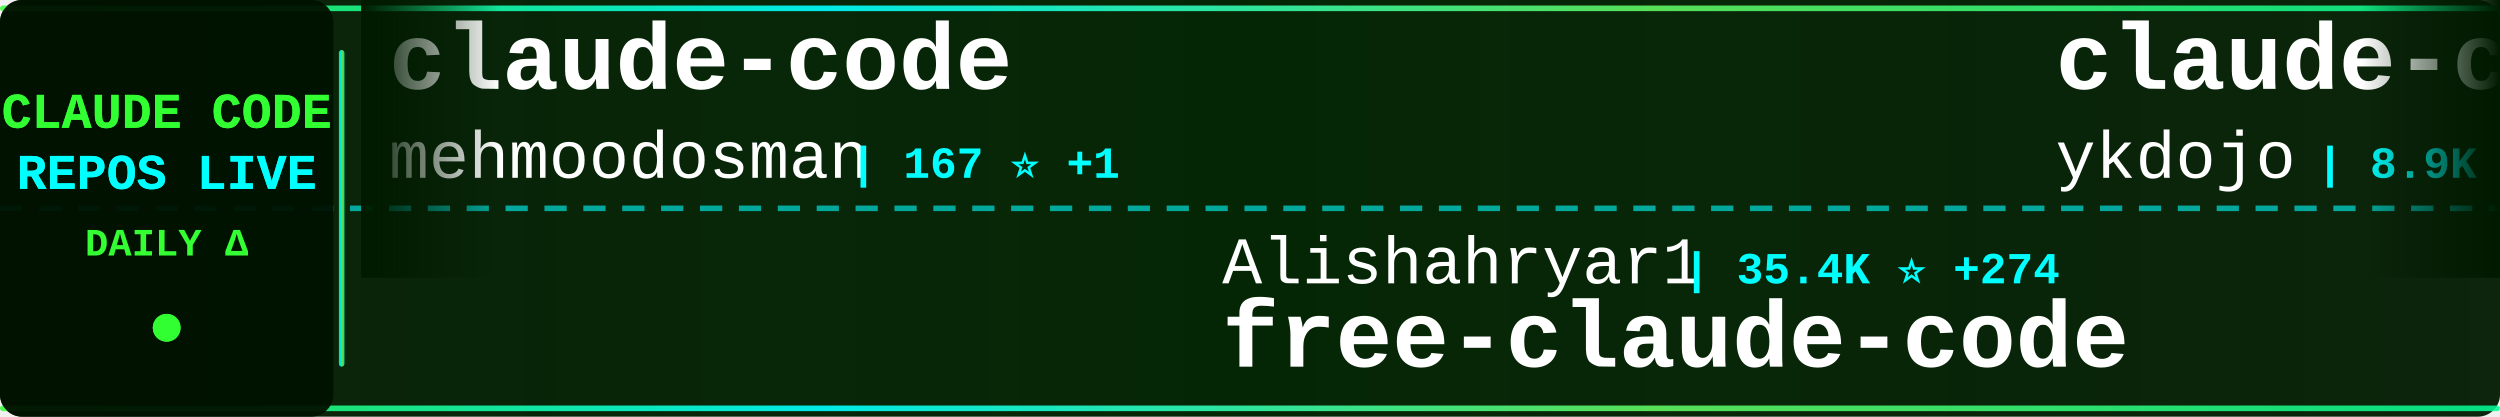
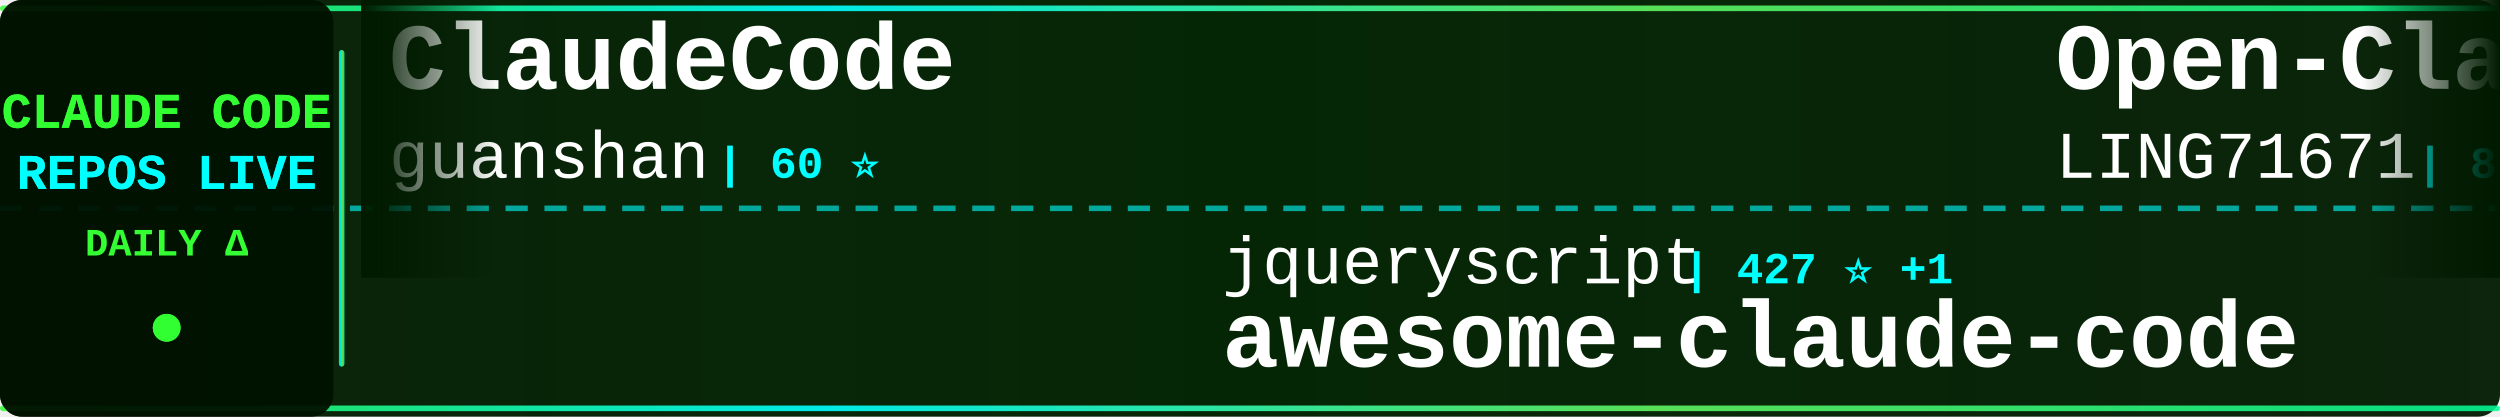
<svg xmlns="http://www.w3.org/2000/svg" width="900" height="150">
  <defs>
    <linearGradient id="tickerBg" x1="0%" y1="0%" x2="100%" y2="0%">
      <stop offset="0%" style="stop-color:#001a00;stop-opacity:0.95" />
      <stop offset="50%" style="stop-color:#002200;stop-opacity:0.98" />
      <stop offset="100%" style="stop-color:#001a00;stop-opacity:0.95" />
    </linearGradient>
    <linearGradient id="borderGrad" x1="0%" y1="0%" x2="100%" y2="0%">
      <stop offset="0%" style="stop-color:#33ff33;stop-opacity:0.85">
        <animate attributeName="stop-opacity" values="0.85;1;0.85" dur="2s" repeatCount="indefinite" />
      </stop>
      <stop offset="33%" style="stop-color:#00ffff;stop-opacity:0.9">
        <animate attributeName="stop-opacity" values="0.9;1;0.9" dur="2.2s" repeatCount="indefinite" />
      </stop>
      <stop offset="66%" style="stop-color:#66ff66;stop-opacity:0.85">
        <animate attributeName="stop-opacity" values="0.85;1;0.85" dur="1.8s" repeatCount="indefinite" />
      </stop>
      <stop offset="100%" style="stop-color:#00ff99;stop-opacity:0.85">
        <animate attributeName="stop-opacity" values="0.85;1;0.85" dur="2s" repeatCount="indefinite" />
      </stop>
    </linearGradient>
    <filter id="textGlow">
      <feGaussianBlur stdDeviation="0.1" result="coloredBlur" />
      <feMerge>
        <feMergeNode in="coloredBlur" />
        <feMergeNode in="SourceGraphic" />
      </feMerge>
    </filter>
    <filter id="metricGlow">
      <feGaussianBlur stdDeviation="0.2" result="coloredBlur" />
      <feMerge>
        <feMergeNode in="coloredBlur" />
        <feMergeNode in="SourceGraphic" />
      </feMerge>
    </filter>
    <linearGradient id="leftFade" x1="0%" y1="0%" x2="100%" y2="0%">
      <stop offset="0%" style="stop-color:#001a00;stop-opacity:1" />
      <stop offset="100%" style="stop-color:#001a00;stop-opacity:0" />
    </linearGradient>
    <linearGradient id="rightFade" x1="0%" y1="0%" x2="100%" y2="0%">
      <stop offset="0%" style="stop-color:#001a00;stop-opacity:0" />
      <stop offset="100%" style="stop-color:#001a00;stop-opacity:1" />
    </linearGradient>
  </defs>
  <rect width="900" height="150" fill="url(#tickerBg)" rx="8" />
  <rect x="0" y="2" width="900" height="2" fill="url(#borderGrad)" rx="1" />
  <rect x="0" y="146" width="900" height="2" fill="url(#borderGrad)" rx="1" />
  <line x1="0" y1="75" x2="900" y2="75" stroke="#00ffff" stroke-width="2" stroke-dasharray="8 6" opacity="0.6" />
  <rect x="0" y="0" width="120" height="150" fill="#001100" opacity="0.95" rx="8" />
  <text x="60" y="46" font-family="'Courier New', monospace" font-size="18" font-weight="bold" fill="#33ff33" text-anchor="middle" filter="url(#textGlow)">
    CLAUDE CODE
  </text>
  <text x="60" y="68" font-family="'Courier New', monospace" font-size="18" font-weight="bold" fill="#00ffff" text-anchor="middle" filter="url(#textGlow)">
    REPOS LIVE
  </text>
  <text x="60" y="92" font-family="'Courier New', monospace" font-size="14" font-weight="bold" fill="#33ff33" text-anchor="middle">
    DAILY Δ
  </text>
  <circle cx="60" cy="118" r="5" fill="#33ff33" filter="url(#metricGlow)">
    <animate attributeName="r" values="4;6;4" dur="1.5s" repeatCount="indefinite" />
    <animate attributeName="opacity" values="0.6;1;0.6" dur="1.5s" repeatCount="indefinite" />
  </circle>
  <rect x="122" y="18" width="2" height="114" fill="url(#borderGrad)" rx="1" />
  <clipPath id="tickerClip">
    <rect x="130" y="0" width="770" height="150" />
  </clipPath>
  <g clip-path="url(#tickerClip)">
    <g id="tickerItems">
      <animateTransform attributeName="transform" attributeType="XML" type="translate" from="0 0" to="-3000 0" dur="54s" repeatCount="indefinite" />
      <g transform="translate(0, 0)">
-         <text x="140" y="32" font-family="'Courier New', monospace" font-size="34" font-weight="bold" fill="#ffffff">claude-code</text>
-         <text x="140" y="64" font-family="'Courier New', monospace" font-size="24" font-weight="normal" fill="#ffffff" opacity="1.0">mehmoodosman</text>
-         <text x="306" y="64" font-family="'Courier New', monospace" font-size="16" font-weight="bold" fill="#00ffff"> | 167 ⭐ +1</text>
+         <text x="140" y="32" font-family="'Courier New', monospace" font-size="34" font-weight="bold" fill="#ffffff">ClaudeCode</text>
+         <text x="140" y="64" font-family="'Courier New', monospace" font-size="24" font-weight="normal" fill="#ffffff" opacity="1.0">guanshan</text>
+         <text x="258" y="64" font-family="'Courier New', monospace" font-size="16" font-weight="bold" fill="#00ffff"> | 60 ⭐</text>
      </g>
      <g transform="translate(300, 0)">
-         <text x="140" y="102" font-family="'Courier New', monospace" font-size="24" font-weight="normal" fill="#ffffff" opacity="1.0">Alishahryar1</text>
-         <text x="306" y="102" font-family="'Courier New', monospace" font-size="16" font-weight="bold" fill="#00ffff"> | 35.4K ⭐ +274</text>
-         <text x="140" y="132" font-family="'Courier New', monospace" font-size="34" font-weight="bold" fill="#ffffff">free-claude-code</text>
+         <text x="140" y="102" font-family="'Courier New', monospace" font-size="24" font-weight="normal" fill="#ffffff" opacity="1.0">jqueryscript</text>
+         <text x="306" y="102" font-family="'Courier New', monospace" font-size="16" font-weight="bold" fill="#00ffff"> | 427 ⭐ +1</text>
+         <text x="140" y="132" font-family="'Courier New', monospace" font-size="34" font-weight="bold" fill="#ffffff">awesome-claude-code</text>
      </g>
      <g transform="translate(600, 0)">
-         <text x="140" y="32" font-family="'Courier New', monospace" font-size="34" font-weight="bold" fill="#ffffff">claude-code-tips</text>
-         <text x="140" y="64" font-family="'Courier New', monospace" font-size="24" font-weight="normal" fill="#ffffff" opacity="1.0">ykdojo</text>
-         <text x="234" y="64" font-family="'Courier New', monospace" font-size="16" font-weight="bold" fill="#00ffff"> | 8.9K ⭐ +13</text>
+         <text x="140" y="32" font-family="'Courier New', monospace" font-size="34" font-weight="bold" fill="#ffffff">Open-ClaudeCode</text>
+         <text x="140" y="64" font-family="'Courier New', monospace" font-size="24" font-weight="normal" fill="#ffffff" opacity="1.0">LING71671</text>
+         <text x="270" y="64" font-family="'Courier New', monospace" font-size="16" font-weight="bold" fill="#00ffff"> | 892 ⭐ +1</text>
      </g>
      <g transform="translate(900, 0)">
-         <text x="140" y="102" font-family="'Courier New', monospace" font-size="24" font-weight="normal" fill="#ffffff" opacity="1.0">anthropics</text>
-         <text x="282" y="102" font-family="'Courier New', monospace" font-size="16" font-weight="bold" fill="#00ffff"> | 883 ⭐ +2</text>
-         <text x="140" y="132" font-family="'Courier New', monospace" font-size="34" font-weight="bold" fill="#ffffff">claude-code-base-action</text>
+         <text x="140" y="102" font-family="'Courier New', monospace" font-size="24" font-weight="normal" fill="#ffffff" opacity="1.0">pengchengneo</text>
+         <text x="306" y="102" font-family="'Courier New', monospace" font-size="16" font-weight="bold" fill="#00ffff"> | 1.5K ⭐ +5</text>
+         <text x="140" y="132" font-family="'Courier New', monospace" font-size="34" font-weight="bold" fill="#ffffff">Claude-Code</text>
      </g>
      <g transform="translate(1200, 0)">
-         <text x="140" y="32" font-family="'Courier New', monospace" font-size="34" font-weight="bold" fill="#ffffff">claude-code-local</text>
-         <text x="140" y="64" font-family="'Courier New', monospace" font-size="24" font-weight="normal" fill="#ffffff" opacity="1.0">nicedreamzapp</text>
-         <text x="318" y="64" font-family="'Courier New', monospace" font-size="16" font-weight="bold" fill="#00ffff"> | 2.8K ⭐ +6</text>
+         <text x="140" y="32" font-family="'Courier New', monospace" font-size="34" font-weight="bold" fill="#ffffff">claude-code-system-promp...</text>
+         <text x="140" y="64" font-family="'Courier New', monospace" font-size="24" font-weight="normal" fill="#ffffff" opacity="1.0">Piebald-AI</text>
+         <text x="282" y="64" font-family="'Courier New', monospace" font-size="16" font-weight="bold" fill="#00ffff"> | 11.2K ⭐ +20</text>
      </g>
      <g transform="translate(1500, 0)">
-         <text x="140" y="102" font-family="'Courier New', monospace" font-size="24" font-weight="normal" fill="#ffffff" opacity="1.0">FlorianBruniaux</text>
-         <text x="342" y="102" font-family="'Courier New', monospace" font-size="16" font-weight="bold" fill="#00ffff"> | 5.1K ⭐ +17</text>
-         <text x="140" y="132" font-family="'Courier New', monospace" font-size="34" font-weight="bold" fill="#ffffff">claude-code-ultimate-gui...</text>
+         <text x="140" y="102" font-family="'Courier New', monospace" font-size="24" font-weight="normal" fill="#ffffff" opacity="1.0">shareAI-lab</text>
+         <text x="294" y="102" font-family="'Courier New', monospace" font-size="16" font-weight="bold" fill="#00ffff"> | 67.5K ⭐ +102</text>
+         <text x="140" y="132" font-family="'Courier New', monospace" font-size="34" font-weight="bold" fill="#ffffff">learn-claude-code</text>
      </g>
      <g transform="translate(1800, 0)">
-         <text x="140" y="32" font-family="'Courier New', monospace" font-size="34" font-weight="bold" fill="#ffffff">claude-coder</text>
-         <text x="140" y="64" font-family="'Courier New', monospace" font-size="24" font-weight="normal" fill="#ffffff" opacity="1.0">kodu-ai</text>
-         <text x="246" y="64" font-family="'Courier New', monospace" font-size="16" font-weight="bold" fill="#00ffff"> | 5.3K ⭐</text>
+         <text x="140" y="32" font-family="'Courier New', monospace" font-size="34" font-weight="bold" fill="#ffffff">claude-code-engineering</text>
+         <text x="140" y="64" font-family="'Courier New', monospace" font-size="24" font-weight="normal" fill="#ffffff" opacity="1.0">huangjia2019</text>
+         <text x="306" y="64" font-family="'Courier New', monospace" font-size="16" font-weight="bold" fill="#00ffff"> | 858 ⭐ +5</text>
      </g>
      <g transform="translate(2100, 0)">
-         <text x="140" y="102" font-family="'Courier New', monospace" font-size="24" font-weight="normal" fill="#ffffff" opacity="1.0">shareAI-lab</text>
-         <text x="294" y="102" font-family="'Courier New', monospace" font-size="16" font-weight="bold" fill="#00ffff"> | 67.4K ⭐ +173</text>
-         <text x="140" y="132" font-family="'Courier New', monospace" font-size="34" font-weight="bold" fill="#ffffff">learn-claude-code</text>
+         <text x="140" y="102" font-family="'Courier New', monospace" font-size="24" font-weight="normal" fill="#ffffff" opacity="1.0">ghuntley</text>
+         <text x="258" y="102" font-family="'Courier New', monospace" font-size="16" font-weight="bold" fill="#00ffff"> | 985 ⭐</text>
+         <text x="140" y="132" font-family="'Courier New', monospace" font-size="34" font-weight="bold" fill="#ffffff">claude-code-source-code-...</text>
      </g>
      <g transform="translate(2400, 0)">
-         <text x="140" y="32" font-family="'Courier New', monospace" font-size="34" font-weight="bold" fill="#ffffff">claude-code-guide</text>
-         <text x="140" y="64" font-family="'Courier New', monospace" font-size="24" font-weight="normal" fill="#ffffff" opacity="1.0">zebbern</text>
-         <text x="246" y="64" font-family="'Courier New', monospace" font-size="16" font-weight="bold" fill="#00ffff"> | 4.3K ⭐ +4</text>
+         <text x="140" y="32" font-family="'Courier New', monospace" font-size="34" font-weight="bold" fill="#ffffff">claude-code-hub</text>
+         <text x="140" y="64" font-family="'Courier New', monospace" font-size="24" font-weight="normal" fill="#ffffff" opacity="1.0">ding113</text>
+         <text x="246" y="64" font-family="'Courier New', monospace" font-size="16" font-weight="bold" fill="#00ffff"> | 3.1K ⭐ +7</text>
      </g>
      <g transform="translate(2700, 0)">
-         <text x="140" y="102" font-family="'Courier New', monospace" font-size="24" font-weight="normal" fill="#ffffff" opacity="1.0">edmund-io</text>
-         <text x="270" y="102" font-family="'Courier New', monospace" font-size="16" font-weight="bold" fill="#00ffff"> | 1.5K ⭐ +2</text>
-         <text x="140" y="132" font-family="'Courier New', monospace" font-size="34" font-weight="bold" fill="#ffffff">edmunds-claude-code</text>
+         <text x="140" y="102" font-family="'Courier New', monospace" font-size="24" font-weight="normal" fill="#ffffff" opacity="1.0">RishabhK103</text>
+         <text x="294" y="102" font-family="'Courier New', monospace" font-size="16" font-weight="bold" fill="#00ffff"> | 90 ⭐</text>
+         <text x="140" y="132" font-family="'Courier New', monospace" font-size="34" font-weight="bold" fill="#ffffff">claude-code</text>
      </g>
      <g transform="translate(3000, 0)">
-         <text x="140" y="32" font-family="'Courier New', monospace" font-size="34" font-weight="bold" fill="#ffffff">claude-code</text>
-         <text x="140" y="64" font-family="'Courier New', monospace" font-size="24" font-weight="normal" fill="#ffffff" opacity="1.0">mehmoodosman</text>
-         <text x="306" y="64" font-family="'Courier New', monospace" font-size="16" font-weight="bold" fill="#00ffff"> | 167 ⭐ +1</text>
+         <text x="140" y="32" font-family="'Courier New', monospace" font-size="34" font-weight="bold" fill="#ffffff">ClaudeCode</text>
+         <text x="140" y="64" font-family="'Courier New', monospace" font-size="24" font-weight="normal" fill="#ffffff" opacity="1.0">guanshan</text>
+         <text x="258" y="64" font-family="'Courier New', monospace" font-size="16" font-weight="bold" fill="#00ffff"> | 60 ⭐</text>
      </g>
      <g transform="translate(3300, 0)">
-         <text x="140" y="102" font-family="'Courier New', monospace" font-size="24" font-weight="normal" fill="#ffffff" opacity="1.0">Alishahryar1</text>
-         <text x="306" y="102" font-family="'Courier New', monospace" font-size="16" font-weight="bold" fill="#00ffff"> | 35.4K ⭐ +274</text>
-         <text x="140" y="132" font-family="'Courier New', monospace" font-size="34" font-weight="bold" fill="#ffffff">free-claude-code</text>
+         <text x="140" y="102" font-family="'Courier New', monospace" font-size="24" font-weight="normal" fill="#ffffff" opacity="1.0">jqueryscript</text>
+         <text x="306" y="102" font-family="'Courier New', monospace" font-size="16" font-weight="bold" fill="#00ffff"> | 427 ⭐ +1</text>
+         <text x="140" y="132" font-family="'Courier New', monospace" font-size="34" font-weight="bold" fill="#ffffff">awesome-claude-code</text>
      </g>
      <g transform="translate(3600, 0)">
-         <text x="140" y="32" font-family="'Courier New', monospace" font-size="34" font-weight="bold" fill="#ffffff">claude-code-tips</text>
-         <text x="140" y="64" font-family="'Courier New', monospace" font-size="24" font-weight="normal" fill="#ffffff" opacity="1.0">ykdojo</text>
-         <text x="234" y="64" font-family="'Courier New', monospace" font-size="16" font-weight="bold" fill="#00ffff"> | 8.9K ⭐ +13</text>
+         <text x="140" y="32" font-family="'Courier New', monospace" font-size="34" font-weight="bold" fill="#ffffff">Open-ClaudeCode</text>
+         <text x="140" y="64" font-family="'Courier New', monospace" font-size="24" font-weight="normal" fill="#ffffff" opacity="1.0">LING71671</text>
+         <text x="270" y="64" font-family="'Courier New', monospace" font-size="16" font-weight="bold" fill="#00ffff"> | 892 ⭐ +1</text>
      </g>
      <g transform="translate(3900, 0)">
-         <text x="140" y="102" font-family="'Courier New', monospace" font-size="24" font-weight="normal" fill="#ffffff" opacity="1.0">anthropics</text>
-         <text x="282" y="102" font-family="'Courier New', monospace" font-size="16" font-weight="bold" fill="#00ffff"> | 883 ⭐ +2</text>
-         <text x="140" y="132" font-family="'Courier New', monospace" font-size="34" font-weight="bold" fill="#ffffff">claude-code-base-action</text>
+         <text x="140" y="102" font-family="'Courier New', monospace" font-size="24" font-weight="normal" fill="#ffffff" opacity="1.0">pengchengneo</text>
+         <text x="306" y="102" font-family="'Courier New', monospace" font-size="16" font-weight="bold" fill="#00ffff"> | 1.5K ⭐ +5</text>
+         <text x="140" y="132" font-family="'Courier New', monospace" font-size="34" font-weight="bold" fill="#ffffff">Claude-Code</text>
      </g>
    </g>
  </g>
  <rect x="130" y="0" width="50" height="100" fill="url(#leftFade)" />
  <rect x="850" y="0" width="50" height="100" fill="url(#rightFade)" />
</svg>
